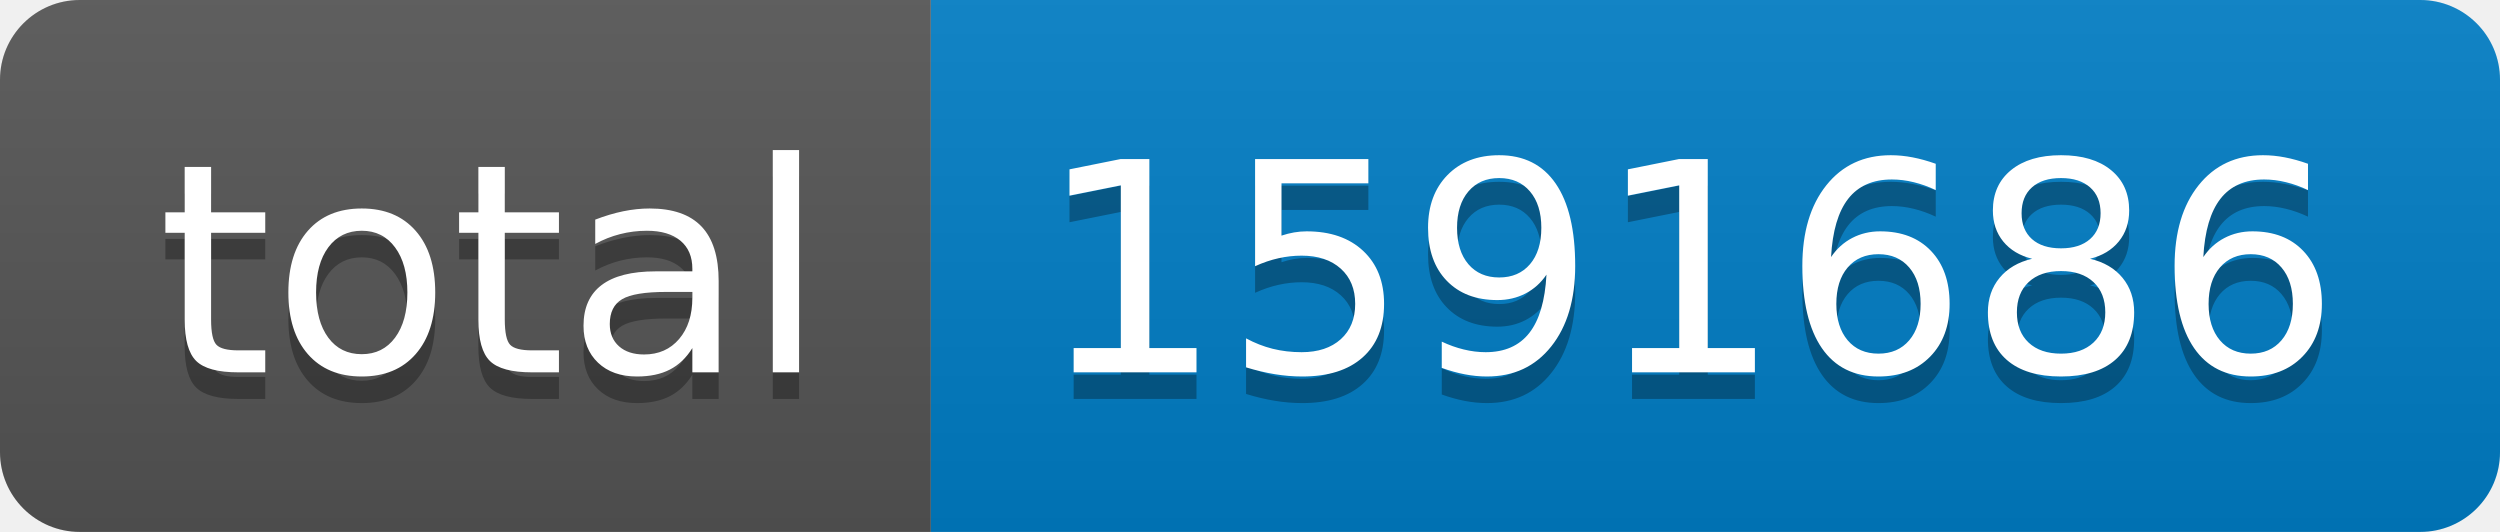
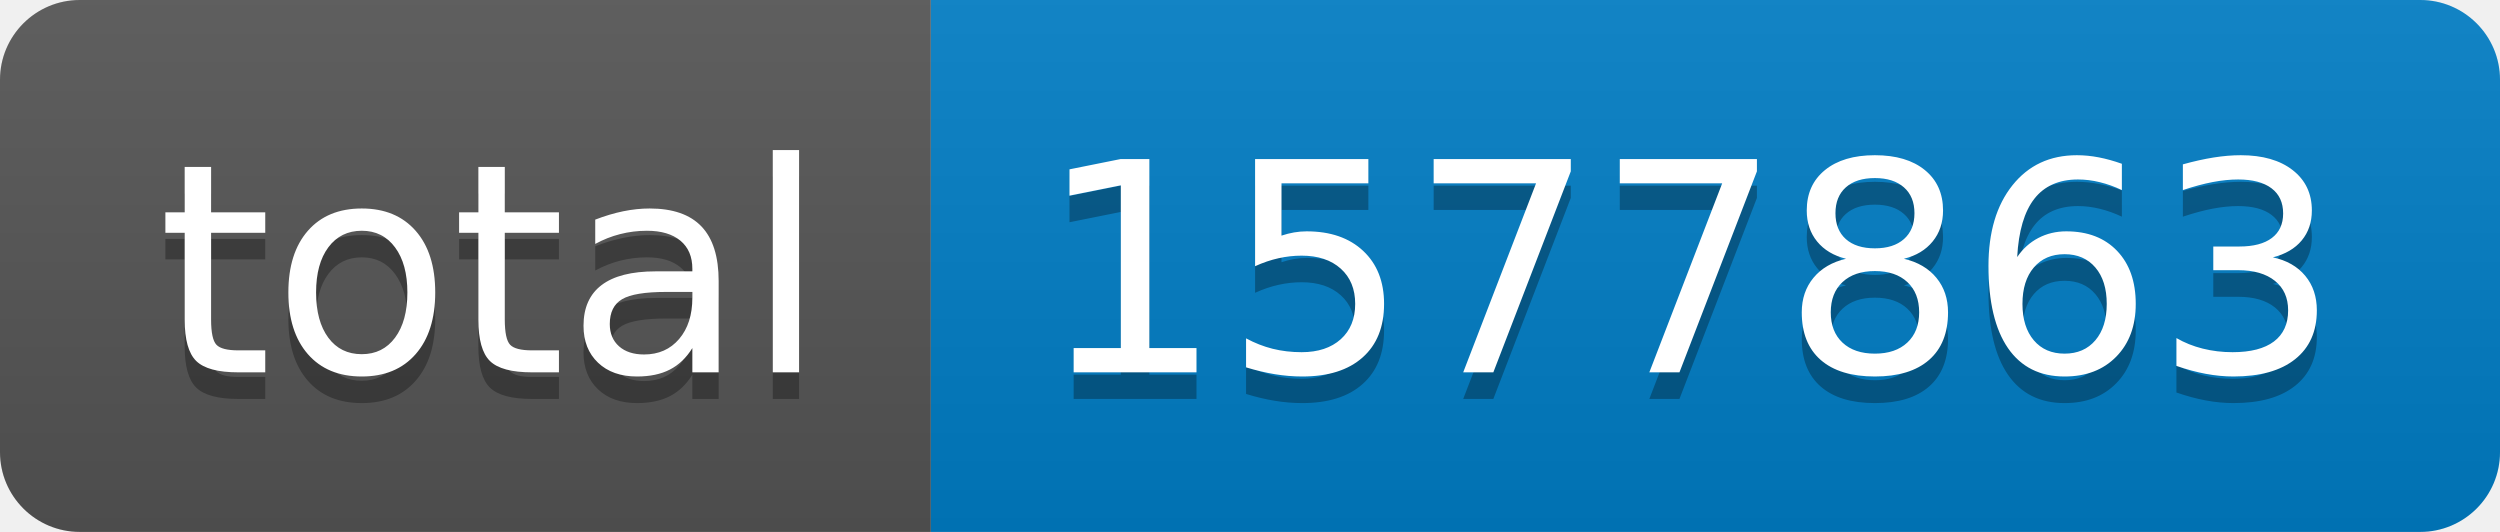
- <svg xmlns="http://www.w3.org/2000/svg" width="94" height="20" role="img" aria-label="total: 1591686">
+ <svg xmlns="http://www.w3.org/2000/svg" width="94" height="20" role="img" aria-label="total: 1577863">
  <linearGradient id="s" x2="0" y2="100%">
    <stop offset="0" stop-color="#bbb" stop-opacity=".1" />
    <stop offset="1" stop-opacity=".1" />
  </linearGradient>
  <clipPath id="r">
    <rect width="94" height="20" rx="3" fill="#fff" />
  </clipPath>
  <g clip-path="url(#r)">
    <rect width="35" height="20" fill="#555" />
    <rect x="35" width="59" height="20" fill="#007ec6" />
    <rect width="94" height="20" fill="url(#s)" />
  </g>
  <g fill="#fff" text-anchor="middle" font-family="Verdana,Geneva,DejaVu Sans,sans-serif" text-rendering="geometricPrecision" font-size="110">
    <text aria-hidden="true" x="185" y="150" fill="#010101" fill-opacity=".3" transform="scale(.1)" textLength="250">total</text>
    <text x="185" y="140" transform="scale(.1)" fill="#fff" textLength="250">total</text>
-     <text aria-hidden="true" x="635" y="150" fill="#010101" fill-opacity=".3" transform="scale(.1)" textLength="490">1591686</text>
-     <text x="635" y="140" transform="scale(.1)" fill="#fff" textLength="490">1591686</text>
+     <text aria-hidden="true" x="635" y="150" fill="#010101" fill-opacity=".3" transform="scale(.1)" textLength="490">1577863</text>
+     <text x="635" y="140" transform="scale(.1)" fill="#fff" textLength="490">1577863</text>
  </g>
</svg>
